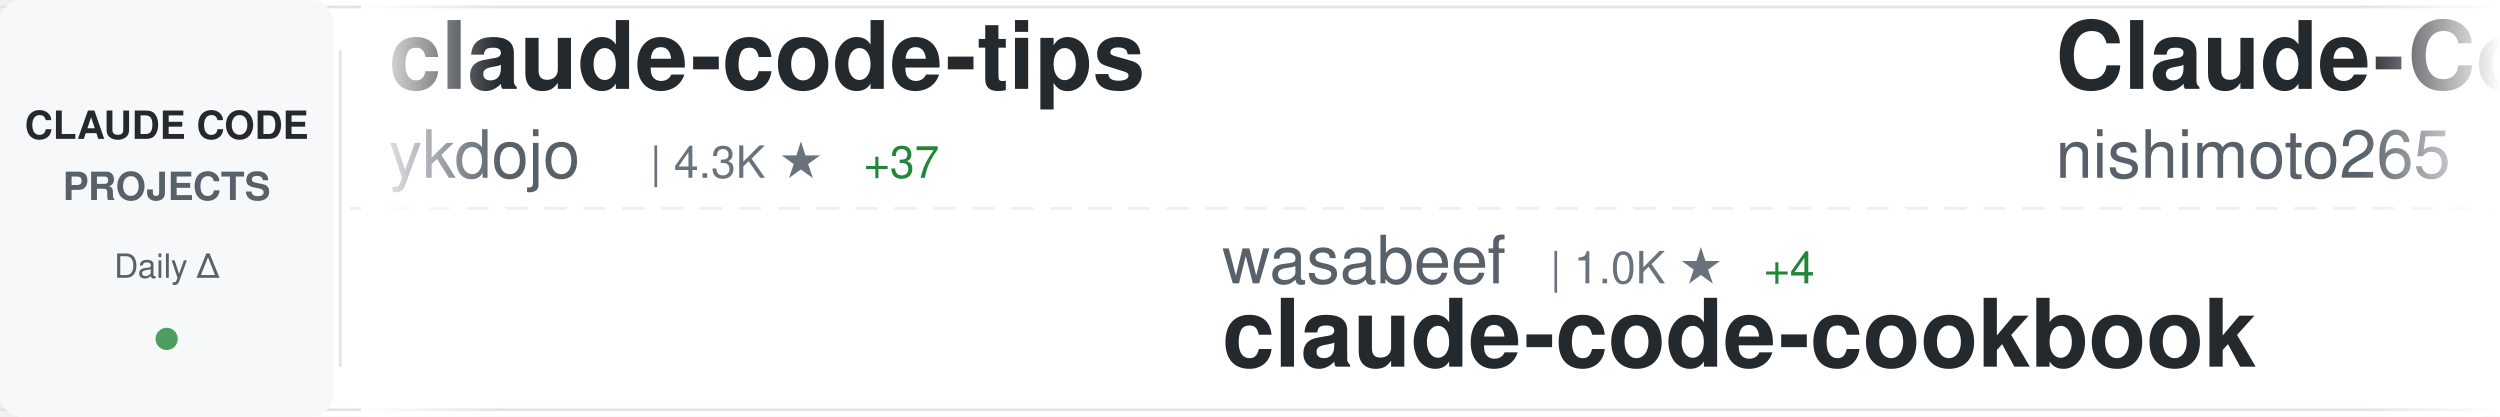
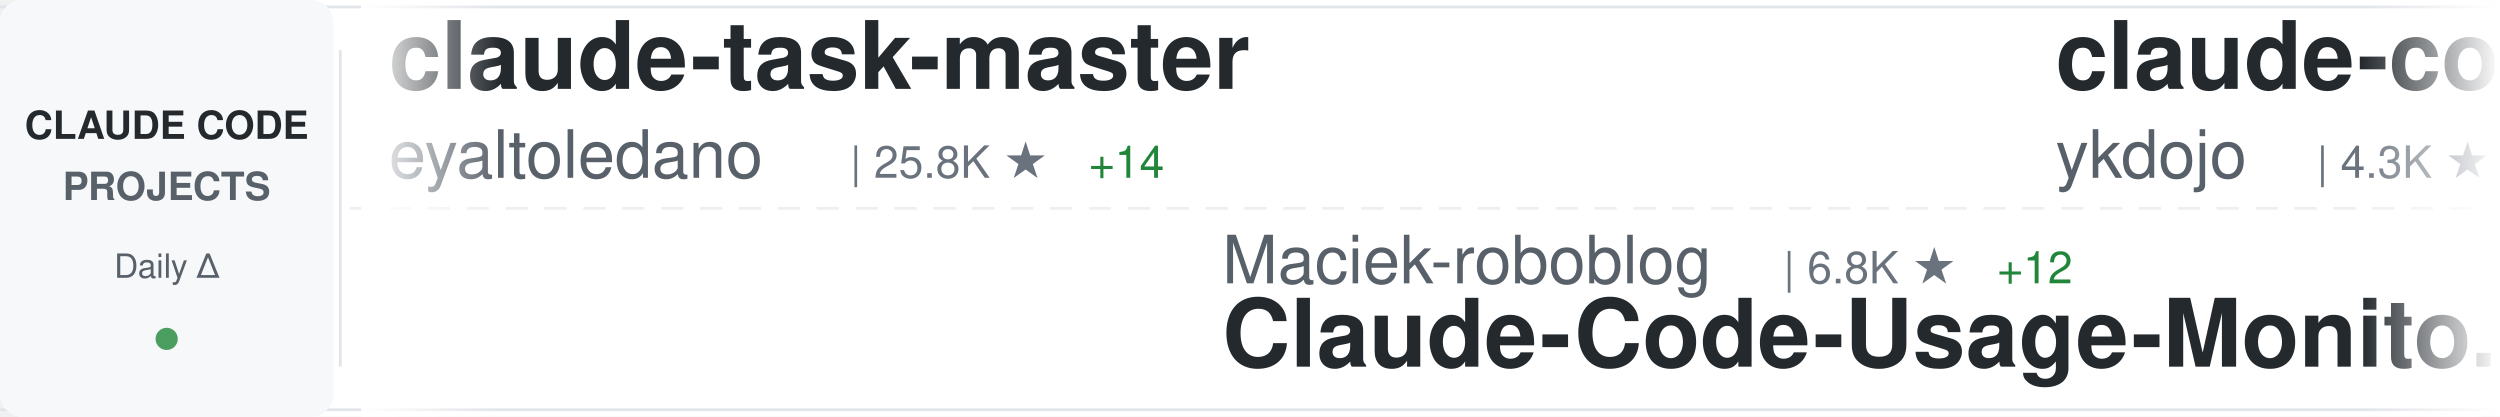
<svg xmlns="http://www.w3.org/2000/svg" width="900" height="150">
  <defs>
    <linearGradient id="awesomeLeftFade" x1="0%" y1="0%" x2="100%" y2="0%">
      <stop offset="0%" style="stop-color:#ffffff;stop-opacity:1" />
      <stop offset="100%" style="stop-color:#ffffff;stop-opacity:0" />
    </linearGradient>
    <linearGradient id="awesomeRightFade" x1="0%" y1="0%" x2="100%" y2="0%">
      <stop offset="0%" style="stop-color:#ffffff;stop-opacity:0" />
      <stop offset="100%" style="stop-color:#ffffff;stop-opacity:1" />
    </linearGradient>
  </defs>
  <rect width="900" height="150" fill="#ffffff" rx="8" />
  <rect x="0" y="2" width="900" height="1" fill="#e1e4e8" />
  <rect x="0" y="147" width="900" height="1" fill="#e1e4e8" />
  <line x1="0" y1="75" x2="900" y2="75" stroke="#e1e4e8" stroke-width="1" stroke-dasharray="8 6" opacity="0.6" />
  <rect x="0" y="0" width="120" height="150" fill="#f6f8fa" rx="8" />
  <text x="60" y="50" font-family="-apple-system, BlinkMacSystemFont, 'Segoe UI', Helvetica, Arial, sans-serif" font-size="14" font-weight="600" fill="#24292e" text-anchor="middle">CLAUDE CODE</text>
  <text x="60" y="72" font-family="-apple-system, BlinkMacSystemFont, 'Segoe UI', Helvetica, Arial, sans-serif" font-size="14" font-weight="600" fill="#586069" text-anchor="middle">PROJECTS</text>
  <text x="60" y="100" font-family="-apple-system, BlinkMacSystemFont, 'Segoe UI', Helvetica, Arial, sans-serif" font-size="12" font-weight="500" fill="#586069" text-anchor="middle">Daily Δ</text>
  <circle cx="60" cy="122" r="4" fill="#22863a" opacity="0.8" />
  <rect x="122" y="18" width="1" height="114" fill="#e1e4e8" />
  <clipPath id="awesomeTickerClip">
    <rect x="130" y="0" width="770" height="150" />
  </clipPath>
  <g clip-path="url(#awesomeTickerClip)">
    <g id="awesomeTickerItems">
      <animateTransform attributeName="transform" attributeType="XML" type="translate" from="0 0" to="-3000 0" dur="54s" repeatCount="indefinite" />
      <g transform="translate(0, 0)">
+         <text x="140" y="32" font-family="-apple-system, BlinkMacSystemFont, 'Segoe UI', Helvetica, Arial, sans-serif" font-size="34" font-weight="600" fill="#24292e">claude-task-master</text>
+         <text x="140" y="64" font-family="-apple-system, BlinkMacSystemFont, 'Segoe UI', Helvetica, Arial, sans-serif" font-size="24" font-weight="400" fill="#586069">eyaltoledano</text>
+         <text x="306" y="64" font-family="-apple-system, BlinkMacSystemFont, 'Segoe UI', Helvetica, Arial, sans-serif" font-size="16" font-weight="500" fill="#6a737d">| 25.8K ★</text>
+         <text x="392" y="64" font-family="-apple-system, BlinkMacSystemFont, 'Segoe UI', Helvetica, Arial, sans-serif" font-size="16" font-weight="500" fill="#22863a"> +14</text>
+       </g>
+       <g transform="translate(300, 0)">
+         <text x="140" y="102" font-family="-apple-system, BlinkMacSystemFont, 'Segoe UI', Helvetica, Arial, sans-serif" font-size="24" font-weight="400" fill="#586069">Maciek-roboblog</text>
+         <text x="342" y="102" font-family="-apple-system, BlinkMacSystemFont, 'Segoe UI', Helvetica, Arial, sans-serif" font-size="16" font-weight="500" fill="#6a737d">| 6.8K ★</text>
+         <text x="419" y="102" font-family="-apple-system, BlinkMacSystemFont, 'Segoe UI', Helvetica, Arial, sans-serif" font-size="16" font-weight="500" fill="#22863a"> +12</text>
+         <text x="140" y="132" font-family="-apple-system, BlinkMacSystemFont, 'Segoe UI', Helvetica, Arial, sans-serif" font-size="34" font-weight="600" fill="#24292e">Claude-Code-Usage-Monito...</text>
+       </g>
+       <g transform="translate(600, 0)">
        <text x="140" y="32" font-family="-apple-system, BlinkMacSystemFont, 'Segoe UI', Helvetica, Arial, sans-serif" font-size="34" font-weight="600" fill="#24292e">claude-code-tips</text>
        <text x="140" y="64" font-family="-apple-system, BlinkMacSystemFont, 'Segoe UI', Helvetica, Arial, sans-serif" font-size="24" font-weight="400" fill="#586069">ykdojo</text>
        <text x="234" y="64" font-family="-apple-system, BlinkMacSystemFont, 'Segoe UI', Helvetica, Arial, sans-serif" font-size="16" font-weight="500" fill="#6a737d">| 4.3K ★</text>
-         <text x="311" y="64" font-family="-apple-system, BlinkMacSystemFont, 'Segoe UI', Helvetica, Arial, sans-serif" font-size="16" font-weight="500" fill="#22863a"> +37</text>
-       </g>
-       <g transform="translate(300, 0)">
-         <text x="140" y="102" font-family="-apple-system, BlinkMacSystemFont, 'Segoe UI', Helvetica, Arial, sans-serif" font-size="24" font-weight="400" fill="#586069">wasabeef</text>
-         <text x="258" y="102" font-family="-apple-system, BlinkMacSystemFont, 'Segoe UI', Helvetica, Arial, sans-serif" font-size="16" font-weight="500" fill="#6a737d">| 1.0K ★</text>
-         <text x="335" y="102" font-family="-apple-system, BlinkMacSystemFont, 'Segoe UI', Helvetica, Arial, sans-serif" font-size="16" font-weight="500" fill="#22863a"> +4</text>
-         <text x="140" y="132" font-family="-apple-system, BlinkMacSystemFont, 'Segoe UI', Helvetica, Arial, sans-serif" font-size="34" font-weight="600" fill="#24292e">claude-code-cookbook</text>
-       </g>
-       <g transform="translate(600, 0)">
-         <text x="140" y="32" font-family="-apple-system, BlinkMacSystemFont, 'Segoe UI', Helvetica, Arial, sans-serif" font-size="34" font-weight="600" fill="#24292e">Claude-Code-Communicatio...</text>
-         <text x="140" y="64" font-family="-apple-system, BlinkMacSystemFont, 'Segoe UI', Helvetica, Arial, sans-serif" font-size="24" font-weight="400" fill="#586069">nishimoto265</text>
-         <text x="306" y="64" font-family="-apple-system, BlinkMacSystemFont, 'Segoe UI', Helvetica, Arial, sans-serif" font-size="16" font-weight="500" fill="#6a737d">| 493 ★</text>
+         <text x="311" y="64" font-family="-apple-system, BlinkMacSystemFont, 'Segoe UI', Helvetica, Arial, sans-serif" font-size="16" font-weight="500" fill="#22863a"> +36</text>
      </g>
      <g transform="translate(900, 0)">
-         <text x="140" y="102" font-family="-apple-system, BlinkMacSystemFont, 'Segoe UI', Helvetica, Arial, sans-serif" font-size="24" font-weight="400" fill="#586069">EveryInc</text>
-         <text x="258" y="102" font-family="-apple-system, BlinkMacSystemFont, 'Segoe UI', Helvetica, Arial, sans-serif" font-size="16" font-weight="500" fill="#6a737d">| 10.0K ★</text>
-         <text x="344" y="102" font-family="-apple-system, BlinkMacSystemFont, 'Segoe UI', Helvetica, Arial, sans-serif" font-size="16" font-weight="500" fill="#22863a"> +38</text>
-         <text x="140" y="132" font-family="-apple-system, BlinkMacSystemFont, 'Segoe UI', Helvetica, Arial, sans-serif" font-size="34" font-weight="600" fill="#24292e">compound-engineering-plu...</text>
+         <text x="140" y="102" font-family="-apple-system, BlinkMacSystemFont, 'Segoe UI', Helvetica, Arial, sans-serif" font-size="24" font-weight="400" fill="#586069">JessyTsui</text>
+         <text x="270" y="102" font-family="-apple-system, BlinkMacSystemFont, 'Segoe UI', Helvetica, Arial, sans-serif" font-size="16" font-weight="500" fill="#6a737d">| 1.1K ★</text>
+         <text x="347" y="102" font-family="-apple-system, BlinkMacSystemFont, 'Segoe UI', Helvetica, Arial, sans-serif" font-size="16" font-weight="500" fill="#22863a"> +3</text>
+         <text x="140" y="132" font-family="-apple-system, BlinkMacSystemFont, 'Segoe UI', Helvetica, Arial, sans-serif" font-size="34" font-weight="600" fill="#24292e">Claude-Code-Remote</text>
      </g>
      <g transform="translate(1200, 0)">
-         <text x="140" y="32" font-family="-apple-system, BlinkMacSystemFont, 'Segoe UI', Helvetica, Arial, sans-serif" font-size="34" font-weight="600" fill="#24292e">opcode</text>
-         <text x="140" y="64" font-family="-apple-system, BlinkMacSystemFont, 'Segoe UI', Helvetica, Arial, sans-serif" font-size="24" font-weight="400" fill="#586069">winfunc</text>
-         <text x="246" y="64" font-family="-apple-system, BlinkMacSystemFont, 'Segoe UI', Helvetica, Arial, sans-serif" font-size="16" font-weight="500" fill="#6a737d">| 20.8K ★</text>
-         <text x="332" y="64" font-family="-apple-system, BlinkMacSystemFont, 'Segoe UI', Helvetica, Arial, sans-serif" font-size="16" font-weight="500" fill="#22863a"> +20</text>
+         <text x="140" y="32" font-family="-apple-system, BlinkMacSystemFont, 'Segoe UI', Helvetica, Arial, sans-serif" font-size="34" font-weight="600" fill="#24292e">openskills</text>
+         <text x="140" y="64" font-family="-apple-system, BlinkMacSystemFont, 'Segoe UI', Helvetica, Arial, sans-serif" font-size="24" font-weight="400" fill="#586069">numman-ali</text>
+         <text x="282" y="64" font-family="-apple-system, BlinkMacSystemFont, 'Segoe UI', Helvetica, Arial, sans-serif" font-size="16" font-weight="500" fill="#6a737d">| 8.8K ★</text>
+         <text x="359" y="64" font-family="-apple-system, BlinkMacSystemFont, 'Segoe UI', Helvetica, Arial, sans-serif" font-size="16" font-weight="500" fill="#22863a"> +18</text>
      </g>
      <g transform="translate(1500, 0)">
-         <text x="140" y="102" font-family="-apple-system, BlinkMacSystemFont, 'Segoe UI', Helvetica, Arial, sans-serif" font-size="24" font-weight="400" fill="#586069">BloopAI</text>
-         <text x="246" y="102" font-family="-apple-system, BlinkMacSystemFont, 'Segoe UI', Helvetica, Arial, sans-serif" font-size="16" font-weight="500" fill="#6a737d">| 22.6K ★</text>
-         <text x="332" y="102" font-family="-apple-system, BlinkMacSystemFont, 'Segoe UI', Helvetica, Arial, sans-serif" font-size="16" font-weight="500" fill="#22863a"> +65</text>
-         <text x="140" y="132" font-family="-apple-system, BlinkMacSystemFont, 'Segoe UI', Helvetica, Arial, sans-serif" font-size="34" font-weight="600" fill="#24292e">vibe-kanban</text>
+         <text x="140" y="102" font-family="-apple-system, BlinkMacSystemFont, 'Segoe UI', Helvetica, Arial, sans-serif" font-size="24" font-weight="400" fill="#586069">andrepimenta</text>
+         <text x="306" y="102" font-family="-apple-system, BlinkMacSystemFont, 'Segoe UI', Helvetica, Arial, sans-serif" font-size="16" font-weight="500" fill="#6a737d">| 996 ★</text>
+         <text x="140" y="132" font-family="-apple-system, BlinkMacSystemFont, 'Segoe UI', Helvetica, Arial, sans-serif" font-size="34" font-weight="600" fill="#24292e">claude-code-chat</text>
      </g>
      <g transform="translate(1800, 0)">
-         <text x="140" y="32" font-family="-apple-system, BlinkMacSystemFont, 'Segoe UI', Helvetica, Arial, sans-serif" font-size="34" font-weight="600" fill="#24292e">claude-code-plugins-plus...</text>
-         <text x="140" y="64" font-family="-apple-system, BlinkMacSystemFont, 'Segoe UI', Helvetica, Arial, sans-serif" font-size="24" font-weight="400" fill="#586069">jeremylongshore</text>
-         <text x="342" y="64" font-family="-apple-system, BlinkMacSystemFont, 'Segoe UI', Helvetica, Arial, sans-serif" font-size="16" font-weight="500" fill="#6a737d">| 1.5K ★</text>
-         <text x="419" y="64" font-family="-apple-system, BlinkMacSystemFont, 'Segoe UI', Helvetica, Arial, sans-serif" font-size="16" font-weight="500" fill="#22863a"> +7</text>
+         <text x="140" y="32" font-family="-apple-system, BlinkMacSystemFont, 'Segoe UI', Helvetica, Arial, sans-serif" font-size="34" font-weight="600" fill="#24292e">claude-code</text>
+         <text x="140" y="64" font-family="-apple-system, BlinkMacSystemFont, 'Segoe UI', Helvetica, Arial, sans-serif" font-size="24" font-weight="400" fill="#586069">anthropics</text>
+         <text x="282" y="64" font-family="-apple-system, BlinkMacSystemFont, 'Segoe UI', Helvetica, Arial, sans-serif" font-size="16" font-weight="500" fill="#6a737d">| 75.1K ★</text>
+         <text x="368" y="64" font-family="-apple-system, BlinkMacSystemFont, 'Segoe UI', Helvetica, Arial, sans-serif" font-size="16" font-weight="500" fill="#22863a"> +348</text>
      </g>
      <g transform="translate(2100, 0)">
-         <text x="140" y="102" font-family="-apple-system, BlinkMacSystemFont, 'Segoe UI', Helvetica, Arial, sans-serif" font-size="24" font-weight="400" fill="#586069">edmund-io</text>
-         <text x="270" y="102" font-family="-apple-system, BlinkMacSystemFont, 'Segoe UI', Helvetica, Arial, sans-serif" font-size="16" font-weight="500" fill="#6a737d">| 1.3K ★</text>
-         <text x="347" y="102" font-family="-apple-system, BlinkMacSystemFont, 'Segoe UI', Helvetica, Arial, sans-serif" font-size="16" font-weight="500" fill="#22863a"> +6</text>
-         <text x="140" y="132" font-family="-apple-system, BlinkMacSystemFont, 'Segoe UI', Helvetica, Arial, sans-serif" font-size="34" font-weight="600" fill="#24292e">edmunds-claude-code</text>
+         <text x="140" y="102" font-family="-apple-system, BlinkMacSystemFont, 'Segoe UI', Helvetica, Arial, sans-serif" font-size="24" font-weight="400" fill="#586069">fuergaosi233</text>
+         <text x="306" y="102" font-family="-apple-system, BlinkMacSystemFont, 'Segoe UI', Helvetica, Arial, sans-serif" font-size="16" font-weight="500" fill="#6a737d">| 2.1K ★</text>
+         <text x="383" y="102" font-family="-apple-system, BlinkMacSystemFont, 'Segoe UI', Helvetica, Arial, sans-serif" font-size="16" font-weight="500" fill="#22863a"> +4</text>
+         <text x="140" y="132" font-family="-apple-system, BlinkMacSystemFont, 'Segoe UI', Helvetica, Arial, sans-serif" font-size="34" font-weight="600" fill="#24292e">claude-code-proxy</text>
      </g>
      <g transform="translate(2400, 0)">
-         <text x="140" y="32" font-family="-apple-system, BlinkMacSystemFont, 'Segoe UI', Helvetica, Arial, sans-serif" font-size="34" font-weight="600" fill="#24292e">claude-code-spec-workflo...</text>
-         <text x="140" y="64" font-family="-apple-system, BlinkMacSystemFont, 'Segoe UI', Helvetica, Arial, sans-serif" font-size="24" font-weight="400" fill="#586069">Pimzino</text>
-         <text x="246" y="64" font-family="-apple-system, BlinkMacSystemFont, 'Segoe UI', Helvetica, Arial, sans-serif" font-size="16" font-weight="500" fill="#6a737d">| 3.5K ★</text>
-         <text x="323" y="64" font-family="-apple-system, BlinkMacSystemFont, 'Segoe UI', Helvetica, Arial, sans-serif" font-size="16" font-weight="500" fill="#22863a"> +2</text>
+         <text x="140" y="32" font-family="-apple-system, BlinkMacSystemFont, 'Segoe UI', Helvetica, Arial, sans-serif" font-size="34" font-weight="600" fill="#24292e">claude-code-best-practic...</text>
+         <text x="140" y="64" font-family="-apple-system, BlinkMacSystemFont, 'Segoe UI', Helvetica, Arial, sans-serif" font-size="24" font-weight="400" fill="#586069">shanraisshan</text>
+         <text x="306" y="64" font-family="-apple-system, BlinkMacSystemFont, 'Segoe UI', Helvetica, Arial, sans-serif" font-size="16" font-weight="500" fill="#6a737d">| 12.4K ★</text>
+         <text x="392" y="64" font-family="-apple-system, BlinkMacSystemFont, 'Segoe UI', Helvetica, Arial, sans-serif" font-size="16" font-weight="500" fill="#22863a"> +316</text>
      </g>
      <g transform="translate(2700, 0)">
-         <text x="140" y="102" font-family="-apple-system, BlinkMacSystemFont, 'Segoe UI', Helvetica, Arial, sans-serif" font-size="24" font-weight="400" fill="#586069">alirezarezvani</text>
-         <text x="330" y="102" font-family="-apple-system, BlinkMacSystemFont, 'Segoe UI', Helvetica, Arial, sans-serif" font-size="16" font-weight="500" fill="#6a737d">| 577 ★</text>
-         <text x="398" y="102" font-family="-apple-system, BlinkMacSystemFont, 'Segoe UI', Helvetica, Arial, sans-serif" font-size="16" font-weight="500" fill="#22863a"> +2</text>
-         <text x="140" y="132" font-family="-apple-system, BlinkMacSystemFont, 'Segoe UI', Helvetica, Arial, sans-serif" font-size="34" font-weight="600" fill="#24292e">claude-code-tresor</text>
+         <text x="140" y="102" font-family="-apple-system, BlinkMacSystemFont, 'Segoe UI', Helvetica, Arial, sans-serif" font-size="24" font-weight="400" fill="#586069">0xfurai</text>
+         <text x="246" y="102" font-family="-apple-system, BlinkMacSystemFont, 'Segoe UI', Helvetica, Arial, sans-serif" font-size="16" font-weight="500" fill="#6a737d">| 754 ★</text>
+         <text x="314" y="102" font-family="-apple-system, BlinkMacSystemFont, 'Segoe UI', Helvetica, Arial, sans-serif" font-size="16" font-weight="500" fill="#22863a"> +1</text>
+         <text x="140" y="132" font-family="-apple-system, BlinkMacSystemFont, 'Segoe UI', Helvetica, Arial, sans-serif" font-size="34" font-weight="600" fill="#24292e">claude-code-subagents</text>
      </g>
      <g transform="translate(3000, 0)">
+         <text x="140" y="32" font-family="-apple-system, BlinkMacSystemFont, 'Segoe UI', Helvetica, Arial, sans-serif" font-size="34" font-weight="600" fill="#24292e">claude-task-master</text>
+         <text x="140" y="64" font-family="-apple-system, BlinkMacSystemFont, 'Segoe UI', Helvetica, Arial, sans-serif" font-size="24" font-weight="400" fill="#586069">eyaltoledano</text>
+         <text x="306" y="64" font-family="-apple-system, BlinkMacSystemFont, 'Segoe UI', Helvetica, Arial, sans-serif" font-size="16" font-weight="500" fill="#6a737d">| 25.8K ★</text>
+         <text x="392" y="64" font-family="-apple-system, BlinkMacSystemFont, 'Segoe UI', Helvetica, Arial, sans-serif" font-size="16" font-weight="500" fill="#22863a"> +14</text>
+       </g>
+       <g transform="translate(3300, 0)">
+         <text x="140" y="102" font-family="-apple-system, BlinkMacSystemFont, 'Segoe UI', Helvetica, Arial, sans-serif" font-size="24" font-weight="400" fill="#586069">Maciek-roboblog</text>
+         <text x="342" y="102" font-family="-apple-system, BlinkMacSystemFont, 'Segoe UI', Helvetica, Arial, sans-serif" font-size="16" font-weight="500" fill="#6a737d">| 6.8K ★</text>
+         <text x="419" y="102" font-family="-apple-system, BlinkMacSystemFont, 'Segoe UI', Helvetica, Arial, sans-serif" font-size="16" font-weight="500" fill="#22863a"> +12</text>
+         <text x="140" y="132" font-family="-apple-system, BlinkMacSystemFont, 'Segoe UI', Helvetica, Arial, sans-serif" font-size="34" font-weight="600" fill="#24292e">Claude-Code-Usage-Monito...</text>
+       </g>
+       <g transform="translate(3600, 0)">
        <text x="140" y="32" font-family="-apple-system, BlinkMacSystemFont, 'Segoe UI', Helvetica, Arial, sans-serif" font-size="34" font-weight="600" fill="#24292e">claude-code-tips</text>
        <text x="140" y="64" font-family="-apple-system, BlinkMacSystemFont, 'Segoe UI', Helvetica, Arial, sans-serif" font-size="24" font-weight="400" fill="#586069">ykdojo</text>
        <text x="234" y="64" font-family="-apple-system, BlinkMacSystemFont, 'Segoe UI', Helvetica, Arial, sans-serif" font-size="16" font-weight="500" fill="#6a737d">| 4.3K ★</text>
-         <text x="311" y="64" font-family="-apple-system, BlinkMacSystemFont, 'Segoe UI', Helvetica, Arial, sans-serif" font-size="16" font-weight="500" fill="#22863a"> +37</text>
-       </g>
-       <g transform="translate(3300, 0)">
-         <text x="140" y="102" font-family="-apple-system, BlinkMacSystemFont, 'Segoe UI', Helvetica, Arial, sans-serif" font-size="24" font-weight="400" fill="#586069">wasabeef</text>
-         <text x="258" y="102" font-family="-apple-system, BlinkMacSystemFont, 'Segoe UI', Helvetica, Arial, sans-serif" font-size="16" font-weight="500" fill="#6a737d">| 1.0K ★</text>
-         <text x="335" y="102" font-family="-apple-system, BlinkMacSystemFont, 'Segoe UI', Helvetica, Arial, sans-serif" font-size="16" font-weight="500" fill="#22863a"> +4</text>
-         <text x="140" y="132" font-family="-apple-system, BlinkMacSystemFont, 'Segoe UI', Helvetica, Arial, sans-serif" font-size="34" font-weight="600" fill="#24292e">claude-code-cookbook</text>
-       </g>
-       <g transform="translate(3600, 0)">
-         <text x="140" y="32" font-family="-apple-system, BlinkMacSystemFont, 'Segoe UI', Helvetica, Arial, sans-serif" font-size="34" font-weight="600" fill="#24292e">Claude-Code-Communicatio...</text>
-         <text x="140" y="64" font-family="-apple-system, BlinkMacSystemFont, 'Segoe UI', Helvetica, Arial, sans-serif" font-size="24" font-weight="400" fill="#586069">nishimoto265</text>
-         <text x="306" y="64" font-family="-apple-system, BlinkMacSystemFont, 'Segoe UI', Helvetica, Arial, sans-serif" font-size="16" font-weight="500" fill="#6a737d">| 493 ★</text>
+         <text x="311" y="64" font-family="-apple-system, BlinkMacSystemFont, 'Segoe UI', Helvetica, Arial, sans-serif" font-size="16" font-weight="500" fill="#22863a"> +36</text>
      </g>
      <g transform="translate(3900, 0)">
-         <text x="140" y="102" font-family="-apple-system, BlinkMacSystemFont, 'Segoe UI', Helvetica, Arial, sans-serif" font-size="24" font-weight="400" fill="#586069">EveryInc</text>
-         <text x="258" y="102" font-family="-apple-system, BlinkMacSystemFont, 'Segoe UI', Helvetica, Arial, sans-serif" font-size="16" font-weight="500" fill="#6a737d">| 10.0K ★</text>
-         <text x="344" y="102" font-family="-apple-system, BlinkMacSystemFont, 'Segoe UI', Helvetica, Arial, sans-serif" font-size="16" font-weight="500" fill="#22863a"> +38</text>
-         <text x="140" y="132" font-family="-apple-system, BlinkMacSystemFont, 'Segoe UI', Helvetica, Arial, sans-serif" font-size="34" font-weight="600" fill="#24292e">compound-engineering-plu...</text>
+         <text x="140" y="102" font-family="-apple-system, BlinkMacSystemFont, 'Segoe UI', Helvetica, Arial, sans-serif" font-size="24" font-weight="400" fill="#586069">JessyTsui</text>
+         <text x="270" y="102" font-family="-apple-system, BlinkMacSystemFont, 'Segoe UI', Helvetica, Arial, sans-serif" font-size="16" font-weight="500" fill="#6a737d">| 1.1K ★</text>
+         <text x="347" y="102" font-family="-apple-system, BlinkMacSystemFont, 'Segoe UI', Helvetica, Arial, sans-serif" font-size="16" font-weight="500" fill="#22863a"> +3</text>
+         <text x="140" y="132" font-family="-apple-system, BlinkMacSystemFont, 'Segoe UI', Helvetica, Arial, sans-serif" font-size="34" font-weight="600" fill="#24292e">Claude-Code-Remote</text>
      </g>
    </g>
  </g>
  <rect x="130" y="0" width="50" height="150" fill="url(#awesomeLeftFade)" />
  <rect x="850" y="0" width="50" height="150" fill="url(#awesomeRightFade)" />
</svg>
